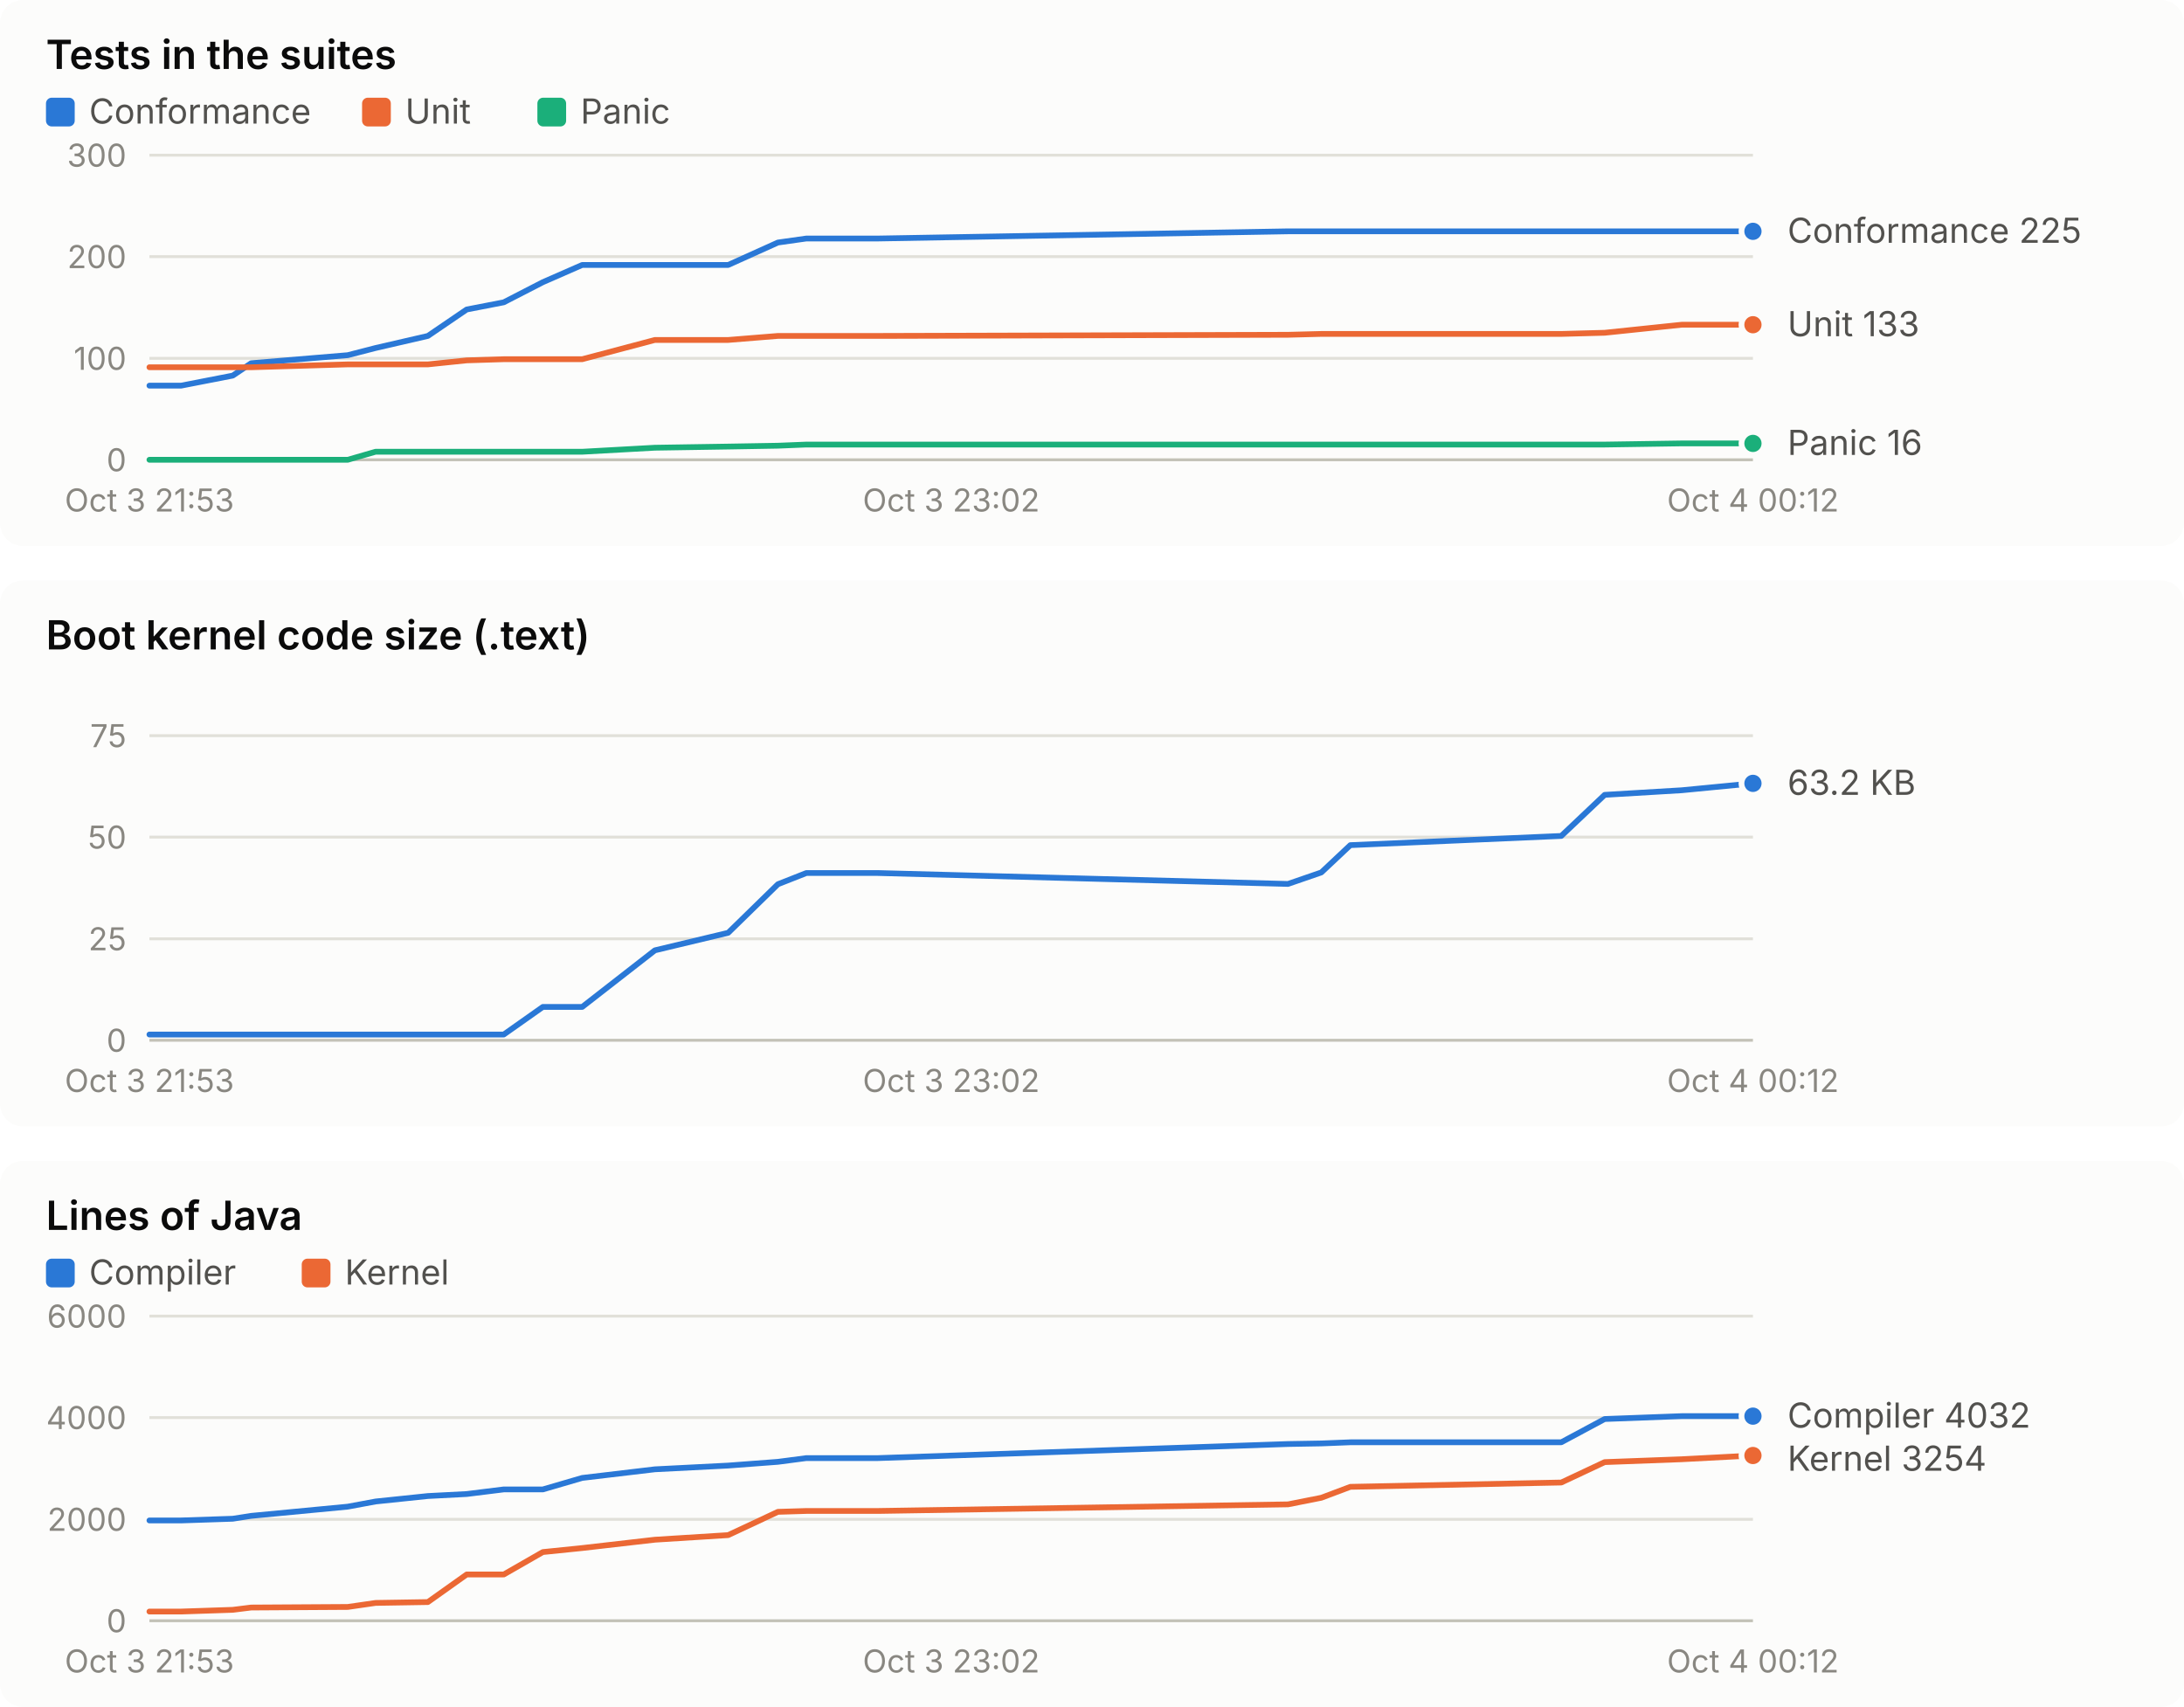
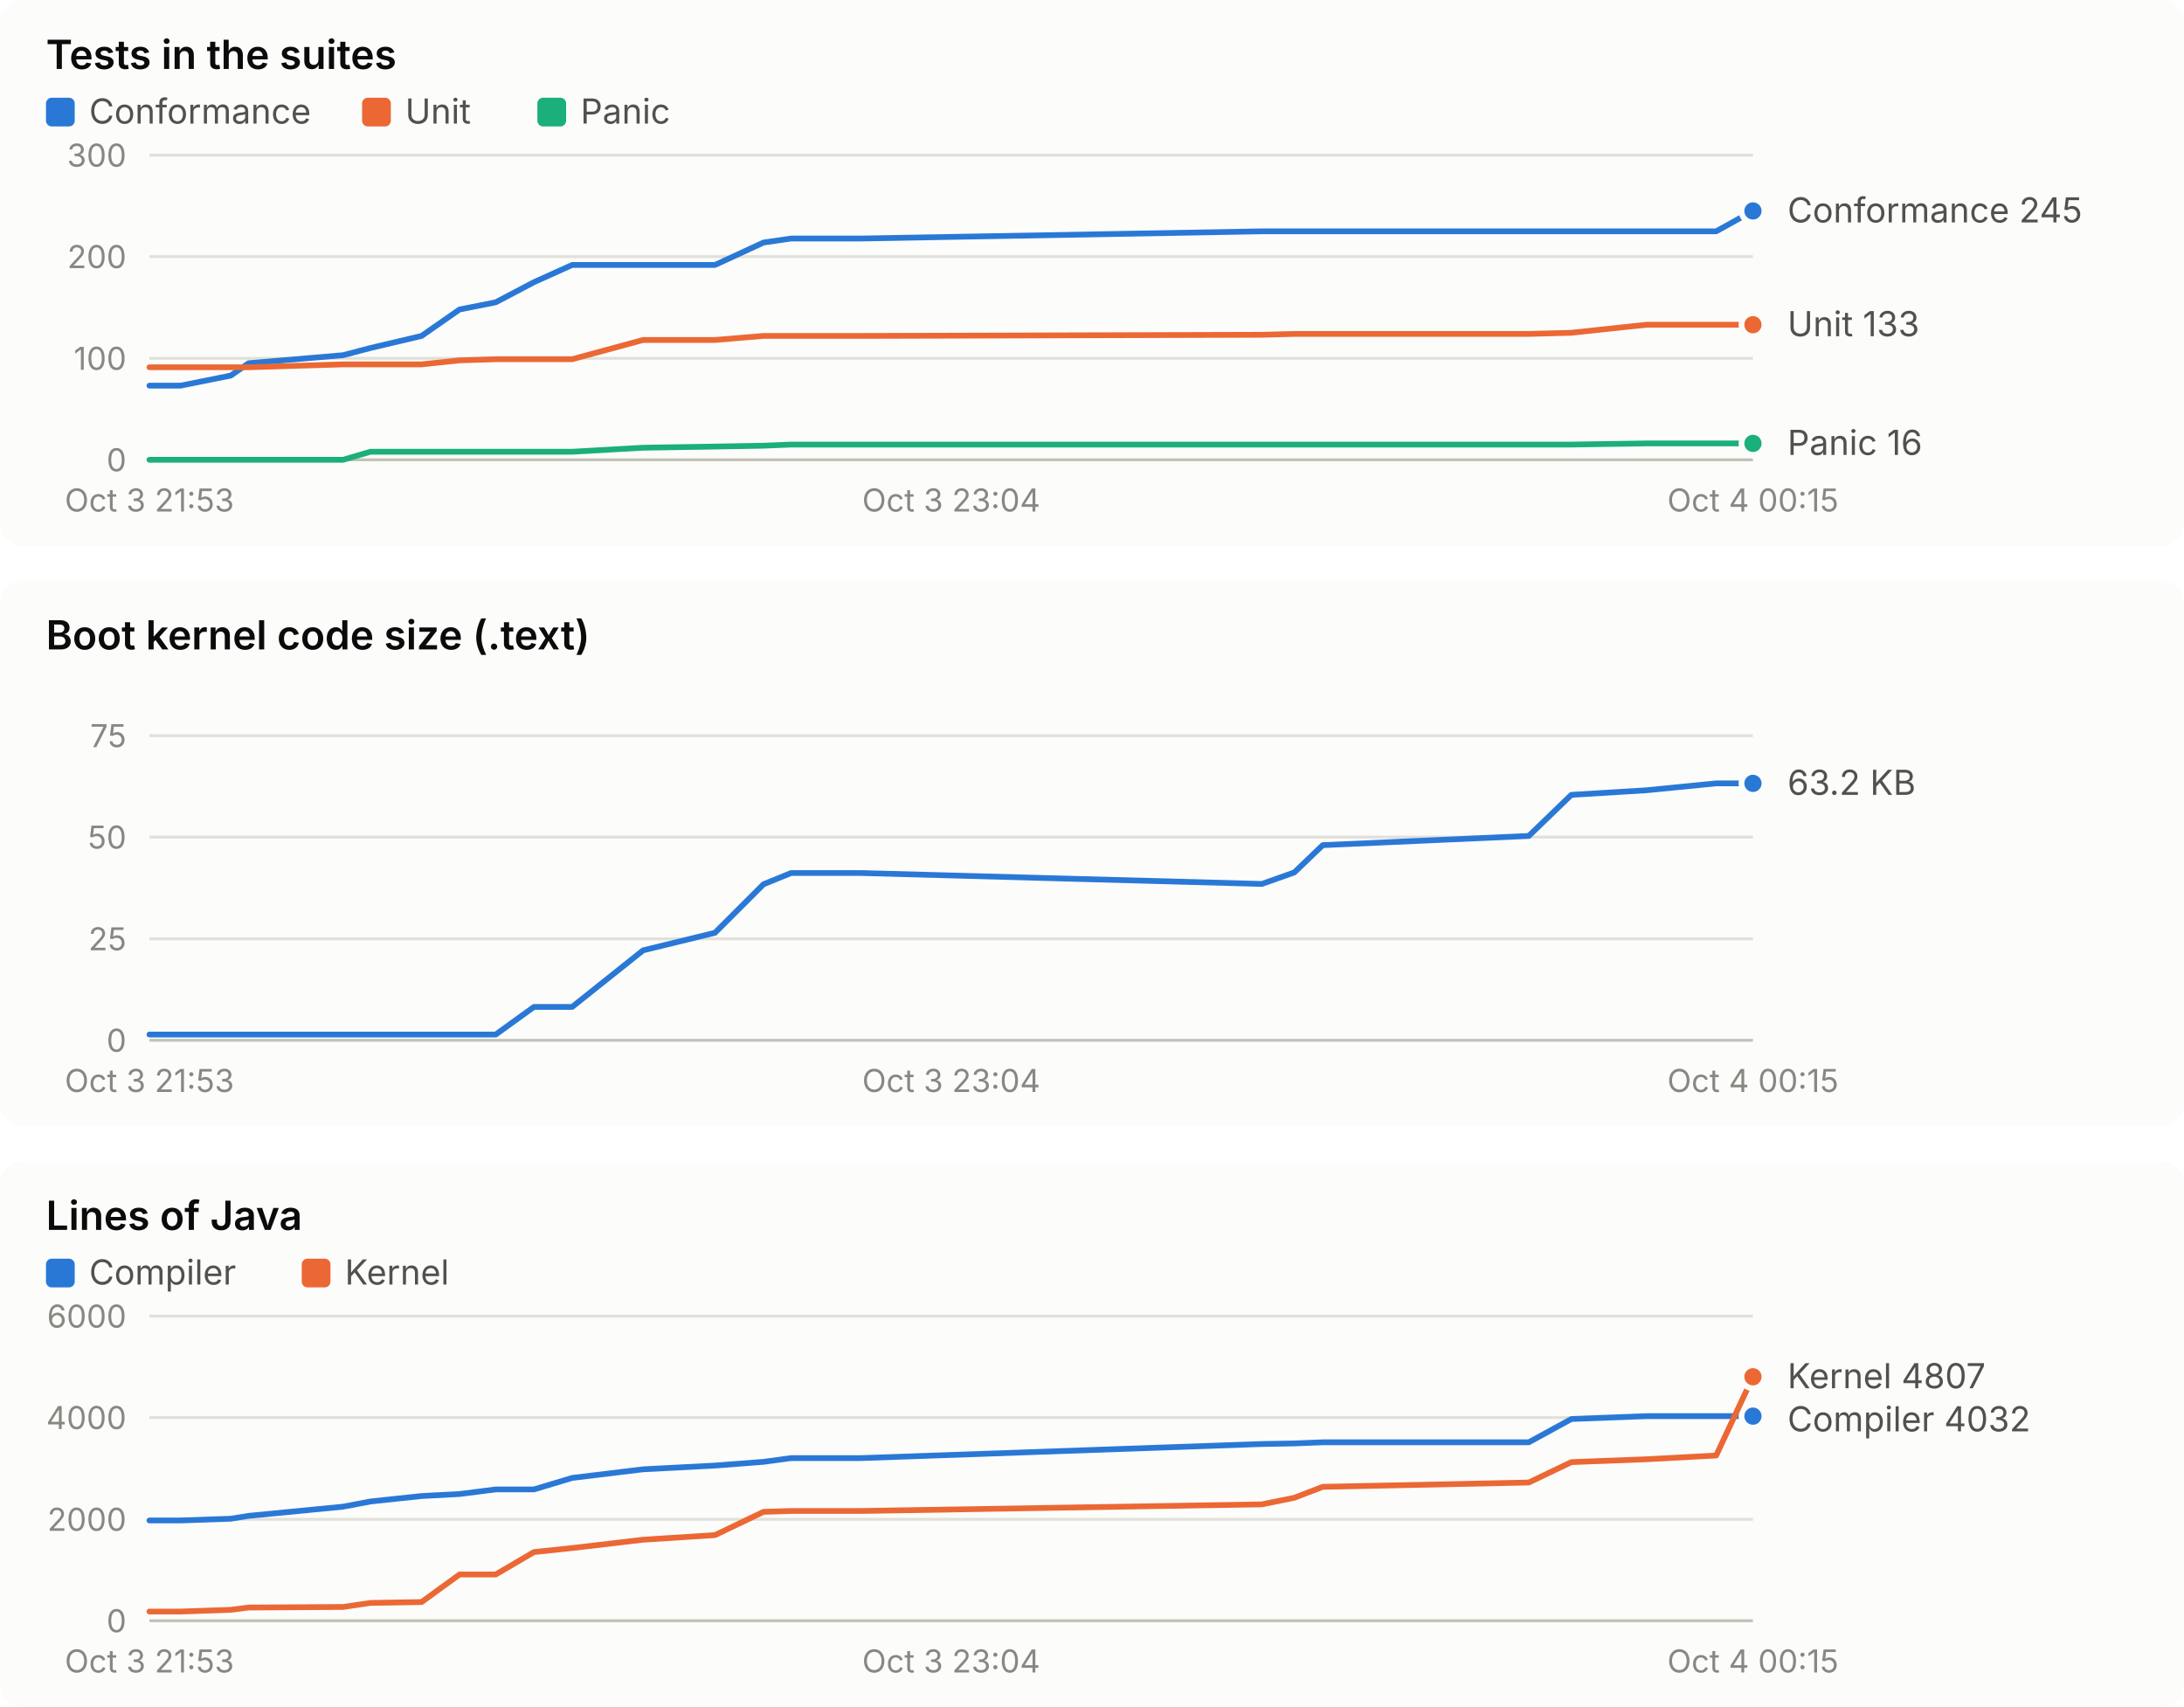
<svg xmlns="http://www.w3.org/2000/svg" width="760" height="594" viewBox="0 0 760 594" role="img" font-family="system-ui, -apple-system, 'Segoe UI', sans-serif">
  <rect x="0" y="0" width="760" height="190" rx="8" fill="#fcfcfb" />
  <text x="16.0" y="24.0" fill="#0b0b0b" font-size="14" font-weight="600" text-anchor="start" style="font-variant-numeric: tabular-nums">Tests in the suites</text>
  <rect x="16" y="34" width="10" height="10" rx="2" fill="#2a78d6" />
  <text x="31.0" y="43.0" fill="#52514e" font-size="12" font-weight="400" text-anchor="start" style="font-variant-numeric: tabular-nums">Conformance</text>
  <rect x="126" y="34" width="10" height="10" rx="2" fill="#eb6834" />
  <text x="141.0" y="43.0" fill="#52514e" font-size="12" font-weight="400" text-anchor="start" style="font-variant-numeric: tabular-nums">Unit</text>
  <rect x="187" y="34" width="10" height="10" rx="2" fill="#1baf7a" />
  <text x="202.0" y="43.0" fill="#52514e" font-size="12" font-weight="400" text-anchor="start" style="font-variant-numeric: tabular-nums">Panic</text>
  <line x1="52.0" x2="610.0" y1="160.0" y2="160.0" stroke="#c3c2b7" stroke-width="1" />
  <text x="44.0" y="164.0" fill="#898781" font-size="11" font-weight="400" text-anchor="end" style="font-variant-numeric: tabular-nums">0</text>
  <line x1="52.0" x2="610.0" y1="124.7" y2="124.7" stroke="#e1e0d9" stroke-width="1" />
  <text x="44.0" y="128.7" fill="#898781" font-size="11" font-weight="400" text-anchor="end" style="font-variant-numeric: tabular-nums">100</text>
  <line x1="52.0" x2="610.0" y1="89.3" y2="89.3" stroke="#e1e0d9" stroke-width="1" />
  <text x="44.0" y="93.3" fill="#898781" font-size="11" font-weight="400" text-anchor="end" style="font-variant-numeric: tabular-nums">200</text>
  <line x1="52.0" x2="610.0" y1="54.0" y2="54.0" stroke="#e1e0d9" stroke-width="1" />
  <text x="44.0" y="58.0" fill="#898781" font-size="11" font-weight="400" text-anchor="end" style="font-variant-numeric: tabular-nums">300</text>
  <text x="52.0" y="178.0" fill="#898781" font-size="11" font-weight="400" text-anchor="middle" style="font-variant-numeric: tabular-nums">Oct 3 21:53</text>
-   <text x="331.0" y="178.0" fill="#898781" font-size="11" font-weight="400" text-anchor="middle" style="font-variant-numeric: tabular-nums">Oct 3 23:02</text>
-   <text x="610.0" y="178.0" fill="#898781" font-size="11" font-weight="400" text-anchor="middle" style="font-variant-numeric: tabular-nums">Oct 4 00:12</text>
-   <polyline points="52.0,134.2 63.0,134.2 81.0,130.7 87.4,126.4 121.0,123.6 130.7,121.1 148.9,116.9 162.4,107.7 175.3,105.2 188.9,98.2 202.6,92.2 227.9,92.2 253.4,92.2 270.7,84.4 280.6,83.0 305.5,83.0 448.2,80.5 459.8,80.5 469.9,80.5 543.3,80.5 558.4,80.5 585.2,80.5 610.0,80.5" fill="none" stroke="#2a78d6" stroke-width="2" stroke-linejoin="round" stroke-linecap="round" />
-   <circle cx="610.0" cy="80.5" r="4" fill="#2a78d6" stroke="#fcfcfb" stroke-width="2" />
-   <polyline points="52.0,127.8 63.0,127.8 81.0,127.8 87.4,127.8 121.0,126.8 130.7,126.8 148.9,126.8 162.4,125.4 175.3,125.0 188.9,125.0 202.6,125.0 227.9,118.3 253.4,118.3 270.7,116.9 280.6,116.9 305.5,116.9 448.2,116.5 459.8,116.2 469.9,116.2 543.3,116.2 558.4,115.8 585.2,113.0 610.0,113.0" fill="none" stroke="#eb6834" stroke-width="2" stroke-linejoin="round" stroke-linecap="round" />
+   <text x="331.0" y="178.0" fill="#898781" font-size="11" font-weight="400" text-anchor="middle" style="font-variant-numeric: tabular-nums">Oct 3 23:04</text>
+   <text x="610.0" y="178.0" fill="#898781" font-size="11" font-weight="400" text-anchor="middle" style="font-variant-numeric: tabular-nums">Oct 4 00:15</text>
+   <polyline points="52.0,134.2 62.8,134.2 80.3,130.7 86.5,126.4 119.4,123.6 128.9,121.1 146.7,116.9 159.9,107.7 172.5,105.2 185.8,98.2 199.1,92.2 223.8,92.2 248.8,92.2 265.7,84.4 275.3,83.0 299.7,83.0 439.1,80.5 450.4,80.5 460.3,80.5 532.0,80.5 546.8,80.5 573.0,80.5 597.2,80.5 610.0,73.4" fill="none" stroke="#2a78d6" stroke-width="2" stroke-linejoin="round" stroke-linecap="round" />
+   <circle cx="610.0" cy="73.4" r="4" fill="#2a78d6" stroke="#fcfcfb" stroke-width="2" />
+   <polyline points="52.0,127.8 62.8,127.8 80.3,127.8 86.5,127.8 119.4,126.8 128.9,126.8 146.7,126.8 159.9,125.4 172.5,125.0 185.8,125.0 199.1,125.0 223.8,118.3 248.8,118.3 265.7,116.9 275.3,116.9 299.7,116.9 439.1,116.5 450.4,116.2 460.3,116.2 532.0,116.2 546.8,115.8 573.0,113.0 597.2,113.0 610.0,113.0" fill="none" stroke="#eb6834" stroke-width="2" stroke-linejoin="round" stroke-linecap="round" />
  <circle cx="610.0" cy="113.0" r="4" fill="#eb6834" stroke="#fcfcfb" stroke-width="2" />
-   <polyline points="52.0,160.0 63.0,160.0 81.0,160.0 87.4,160.0 121.0,160.0 130.7,157.2 148.9,157.2 162.4,157.2 175.3,157.2 188.9,157.2 202.6,157.2 227.9,155.8 253.4,155.4 270.7,155.1 280.6,154.7 305.5,154.7 448.2,154.7 459.8,154.7 469.9,154.7 543.3,154.7 558.4,154.7 585.2,154.3 610.0,154.3" fill="none" stroke="#1baf7a" stroke-width="2" stroke-linejoin="round" stroke-linecap="round" />
+   <polyline points="52.0,160.0 62.8,160.0 80.3,160.0 86.5,160.0 119.4,160.0 128.9,157.2 146.7,157.2 159.9,157.2 172.5,157.2 185.8,157.2 199.1,157.2 223.8,155.8 248.8,155.4 265.7,155.1 275.3,154.7 299.7,154.7 439.1,154.7 450.4,154.7 460.3,154.7 532.0,154.7 546.8,154.7 573.0,154.3 597.2,154.3 610.0,154.3" fill="none" stroke="#1baf7a" stroke-width="2" stroke-linejoin="round" stroke-linecap="round" />
  <circle cx="610.0" cy="154.3" r="4" fill="#1baf7a" stroke="#fcfcfb" stroke-width="2" />
-   <text x="622.0" y="84.5" fill="#52514e" font-size="12" font-weight="400" text-anchor="start" style="font-variant-numeric: tabular-nums">Conformance 225</text>
+   <text x="622.0" y="77.4" fill="#52514e" font-size="12" font-weight="400" text-anchor="start" style="font-variant-numeric: tabular-nums">Conformance 245</text>
  <text x="622.0" y="117.0" fill="#52514e" font-size="12" font-weight="400" text-anchor="start" style="font-variant-numeric: tabular-nums">Unit 133</text>
  <text x="622.0" y="158.3" fill="#52514e" font-size="12" font-weight="400" text-anchor="start" style="font-variant-numeric: tabular-nums">Panic 16</text>
  <rect x="0" y="202" width="760" height="190" rx="8" fill="#fcfcfb" />
  <text x="16.0" y="226.0" fill="#0b0b0b" font-size="14" font-weight="600" text-anchor="start" style="font-variant-numeric: tabular-nums">Boot kernel code size (.text)</text>
  <line x1="52.0" x2="610.0" y1="362.0" y2="362.0" stroke="#c3c2b7" stroke-width="1" />
  <text x="44.0" y="366.0" fill="#898781" font-size="11" font-weight="400" text-anchor="end" style="font-variant-numeric: tabular-nums">0</text>
  <line x1="52.0" x2="610.0" y1="326.7" y2="326.7" stroke="#e1e0d9" stroke-width="1" />
  <text x="44.0" y="330.7" fill="#898781" font-size="11" font-weight="400" text-anchor="end" style="font-variant-numeric: tabular-nums">25</text>
  <line x1="52.0" x2="610.0" y1="291.3" y2="291.3" stroke="#e1e0d9" stroke-width="1" />
  <text x="44.0" y="295.3" fill="#898781" font-size="11" font-weight="400" text-anchor="end" style="font-variant-numeric: tabular-nums">50</text>
  <line x1="52.0" x2="610.0" y1="256.0" y2="256.0" stroke="#e1e0d9" stroke-width="1" />
  <text x="44.0" y="260.0" fill="#898781" font-size="11" font-weight="400" text-anchor="end" style="font-variant-numeric: tabular-nums">75</text>
  <text x="52.0" y="380.0" fill="#898781" font-size="11" font-weight="400" text-anchor="middle" style="font-variant-numeric: tabular-nums">Oct 3 21:53</text>
-   <text x="331.0" y="380.0" fill="#898781" font-size="11" font-weight="400" text-anchor="middle" style="font-variant-numeric: tabular-nums">Oct 3 23:02</text>
-   <text x="610.0" y="380.0" fill="#898781" font-size="11" font-weight="400" text-anchor="middle" style="font-variant-numeric: tabular-nums">Oct 4 00:12</text>
-   <polyline points="52.0,360.0 63.0,360.0 81.0,360.0 87.4,360.0 121.0,360.0 130.7,360.0 148.9,360.0 162.4,360.0 175.3,360.0 188.9,350.4 202.6,350.4 227.9,330.7 253.4,324.6 270.7,307.7 280.6,303.8 305.5,303.8 448.2,307.6 459.8,303.6 469.9,294.1 543.3,290.9 558.4,276.6 585.2,275.0 610.0,272.6" fill="none" stroke="#2a78d6" stroke-width="2" stroke-linejoin="round" stroke-linecap="round" />
+   <text x="331.0" y="380.0" fill="#898781" font-size="11" font-weight="400" text-anchor="middle" style="font-variant-numeric: tabular-nums">Oct 3 23:04</text>
+   <text x="610.0" y="380.0" fill="#898781" font-size="11" font-weight="400" text-anchor="middle" style="font-variant-numeric: tabular-nums">Oct 4 00:15</text>
+   <polyline points="52.0,360.0 62.8,360.0 80.3,360.0 86.5,360.0 119.4,360.0 128.9,360.0 146.7,360.0 159.9,360.0 172.5,360.0 185.8,350.4 199.1,350.4 223.8,330.7 248.8,324.6 265.7,307.7 275.3,303.8 299.7,303.8 439.1,307.6 450.4,303.6 460.3,294.1 532.0,290.9 546.8,276.6 573.0,275.0 597.2,272.6 610.0,272.6" fill="none" stroke="#2a78d6" stroke-width="2" stroke-linejoin="round" stroke-linecap="round" />
  <circle cx="610.0" cy="272.6" r="4" fill="#2a78d6" stroke="#fcfcfb" stroke-width="2" />
  <text x="622.0" y="276.6" fill="#52514e" font-size="12" font-weight="400" text-anchor="start" style="font-variant-numeric: tabular-nums">63.2 KB</text>
  <rect x="0" y="404" width="760" height="190" rx="8" fill="#fcfcfb" />
  <text x="16.0" y="428.0" fill="#0b0b0b" font-size="14" font-weight="600" text-anchor="start" style="font-variant-numeric: tabular-nums">Lines of Java</text>
  <rect x="16" y="438" width="10" height="10" rx="2" fill="#2a78d6" />
  <text x="31.0" y="447.0" fill="#52514e" font-size="12" font-weight="400" text-anchor="start" style="font-variant-numeric: tabular-nums">Compiler</text>
  <rect x="105" y="438" width="10" height="10" rx="2" fill="#eb6834" />
  <text x="120.0" y="447.0" fill="#52514e" font-size="12" font-weight="400" text-anchor="start" style="font-variant-numeric: tabular-nums">Kernel</text>
  <line x1="52.0" x2="610.0" y1="564.0" y2="564.0" stroke="#c3c2b7" stroke-width="1" />
  <text x="44.0" y="568.0" fill="#898781" font-size="11" font-weight="400" text-anchor="end" style="font-variant-numeric: tabular-nums">0</text>
  <line x1="52.0" x2="610.0" y1="528.7" y2="528.7" stroke="#e1e0d9" stroke-width="1" />
  <text x="44.0" y="532.7" fill="#898781" font-size="11" font-weight="400" text-anchor="end" style="font-variant-numeric: tabular-nums">2000</text>
  <line x1="52.0" x2="610.0" y1="493.3" y2="493.3" stroke="#e1e0d9" stroke-width="1" />
  <text x="44.0" y="497.3" fill="#898781" font-size="11" font-weight="400" text-anchor="end" style="font-variant-numeric: tabular-nums">4000</text>
  <line x1="52.0" x2="610.0" y1="458.0" y2="458.0" stroke="#e1e0d9" stroke-width="1" />
  <text x="44.0" y="462.0" fill="#898781" font-size="11" font-weight="400" text-anchor="end" style="font-variant-numeric: tabular-nums">6000</text>
  <text x="52.0" y="582.0" fill="#898781" font-size="11" font-weight="400" text-anchor="middle" style="font-variant-numeric: tabular-nums">Oct 3 21:53</text>
-   <text x="331.0" y="582.0" fill="#898781" font-size="11" font-weight="400" text-anchor="middle" style="font-variant-numeric: tabular-nums">Oct 3 23:02</text>
-   <text x="610.0" y="582.0" fill="#898781" font-size="11" font-weight="400" text-anchor="middle" style="font-variant-numeric: tabular-nums">Oct 4 00:12</text>
-   <polyline points="52.0,529.1 63.0,529.1 81.0,528.5 87.4,527.5 121.0,524.3 130.7,522.5 148.9,520.6 162.4,519.9 175.3,518.3 188.9,518.3 202.6,514.3 227.9,511.3 253.4,510.0 270.7,508.7 280.6,507.4 305.5,507.4 448.2,502.5 459.8,502.3 469.9,501.9 543.3,501.9 558.4,493.8 585.2,492.8 610.0,492.8" fill="none" stroke="#2a78d6" stroke-width="2" stroke-linejoin="round" stroke-linecap="round" />
+   <text x="331.0" y="582.0" fill="#898781" font-size="11" font-weight="400" text-anchor="middle" style="font-variant-numeric: tabular-nums">Oct 3 23:04</text>
+   <text x="610.0" y="582.0" fill="#898781" font-size="11" font-weight="400" text-anchor="middle" style="font-variant-numeric: tabular-nums">Oct 4 00:15</text>
+   <polyline points="52.0,529.1 62.8,529.1 80.3,528.5 86.5,527.5 119.4,524.3 128.9,522.5 146.7,520.6 159.9,519.9 172.5,518.3 185.8,518.3 199.1,514.3 223.8,511.3 248.8,510.0 265.7,508.7 275.3,507.4 299.7,507.4 439.1,502.5 450.4,502.3 460.3,501.9 532.0,501.9 546.8,493.8 573.0,492.8 597.2,492.8 610.0,492.8" fill="none" stroke="#2a78d6" stroke-width="2" stroke-linejoin="round" stroke-linecap="round" />
  <circle cx="610.0" cy="492.8" r="4" fill="#2a78d6" stroke="#fcfcfb" stroke-width="2" />
-   <polyline points="52.0,560.8 63.0,560.8 81.0,560.2 87.4,559.4 121.0,559.2 130.7,557.8 148.9,557.5 162.4,547.9 175.3,547.9 188.9,540.1 202.6,538.7 227.9,535.8 253.4,534.2 270.7,526.1 280.6,525.8 305.5,525.8 448.2,523.5 459.8,521.2 469.9,517.4 543.3,515.9 558.4,508.8 585.2,507.8 610.0,506.5" fill="none" stroke="#eb6834" stroke-width="2" stroke-linejoin="round" stroke-linecap="round" />
-   <circle cx="610.0" cy="506.5" r="4" fill="#eb6834" stroke="#fcfcfb" stroke-width="2" />
-   <text x="622.0" y="496.8" fill="#52514e" font-size="12" font-weight="400" text-anchor="start" style="font-variant-numeric: tabular-nums">Compiler 4032</text>
-   <text x="622.0" y="511.8" fill="#52514e" font-size="12" font-weight="400" text-anchor="start" style="font-variant-numeric: tabular-nums">Kernel 3254</text>
+   <polyline points="52.0,560.8 62.8,560.8 80.3,560.2 86.5,559.4 119.4,559.2 128.9,557.8 146.7,557.5 159.9,547.9 172.5,547.9 185.8,540.1 199.1,538.7 223.8,535.8 248.8,534.2 265.7,526.1 275.3,525.8 299.7,525.8 439.1,523.5 450.4,521.2 460.3,517.4 532.0,515.9 546.8,508.8 573.0,507.8 597.2,506.5 610.0,479.1" fill="none" stroke="#eb6834" stroke-width="2" stroke-linejoin="round" stroke-linecap="round" />
+   <circle cx="610.0" cy="479.1" r="4" fill="#eb6834" stroke="#fcfcfb" stroke-width="2" />
+   <text x="622.0" y="483.1" fill="#52514e" font-size="12" font-weight="400" text-anchor="start" style="font-variant-numeric: tabular-nums">Kernel 4807</text>
+   <text x="622.0" y="498.1" fill="#52514e" font-size="12" font-weight="400" text-anchor="start" style="font-variant-numeric: tabular-nums">Compiler 4032</text>
</svg>
